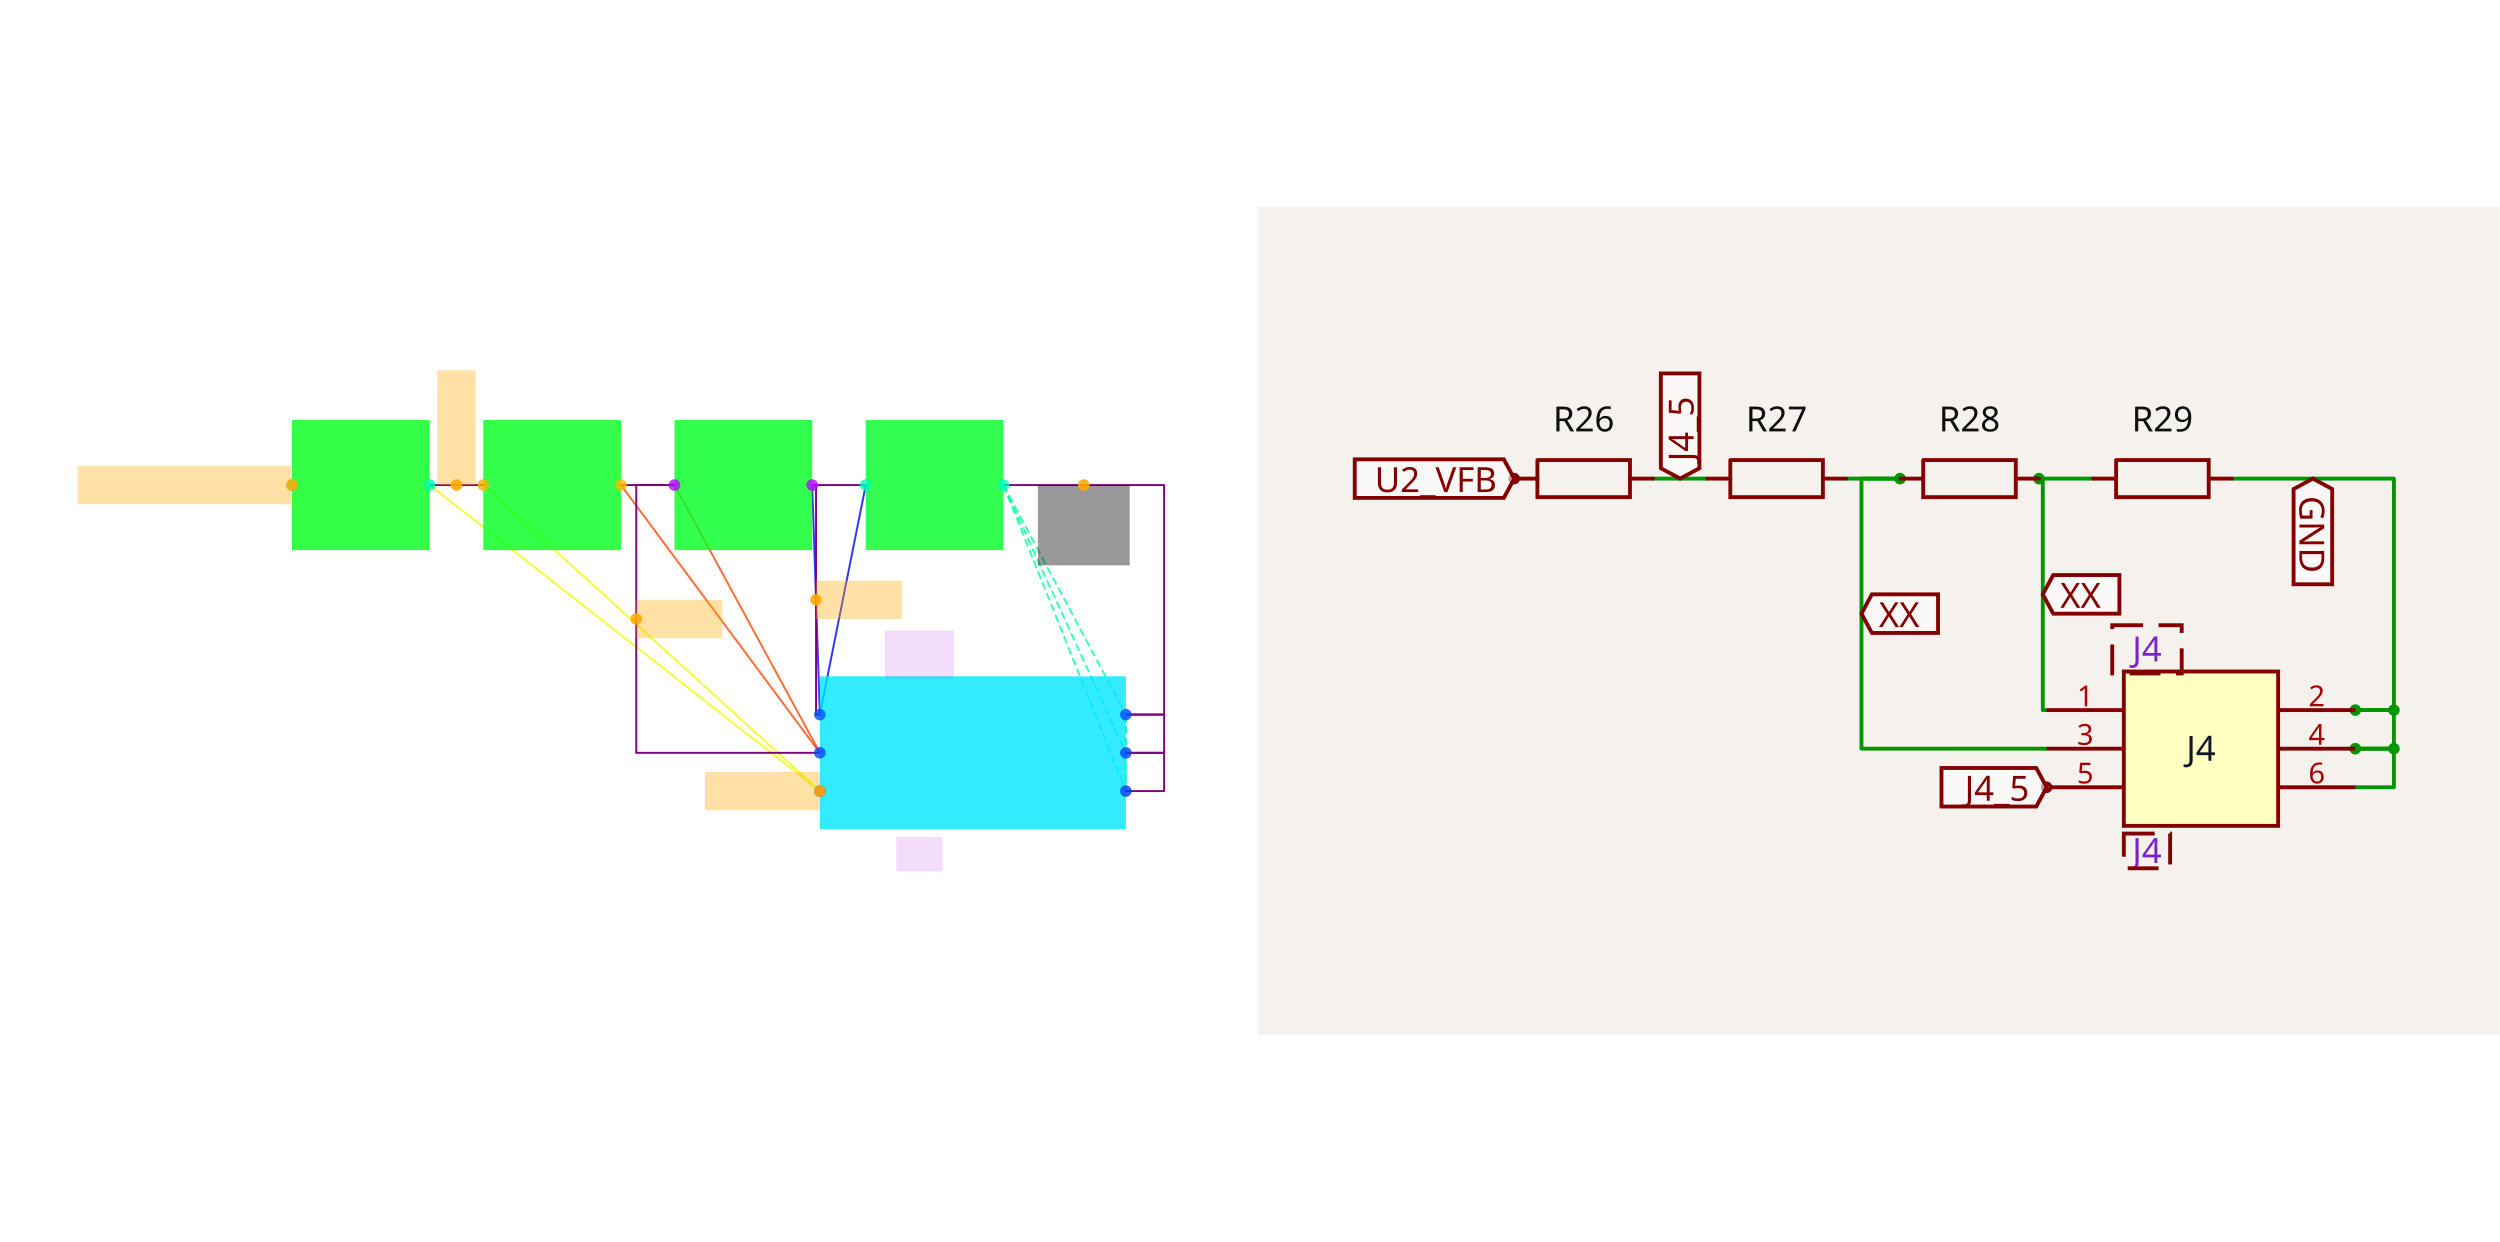
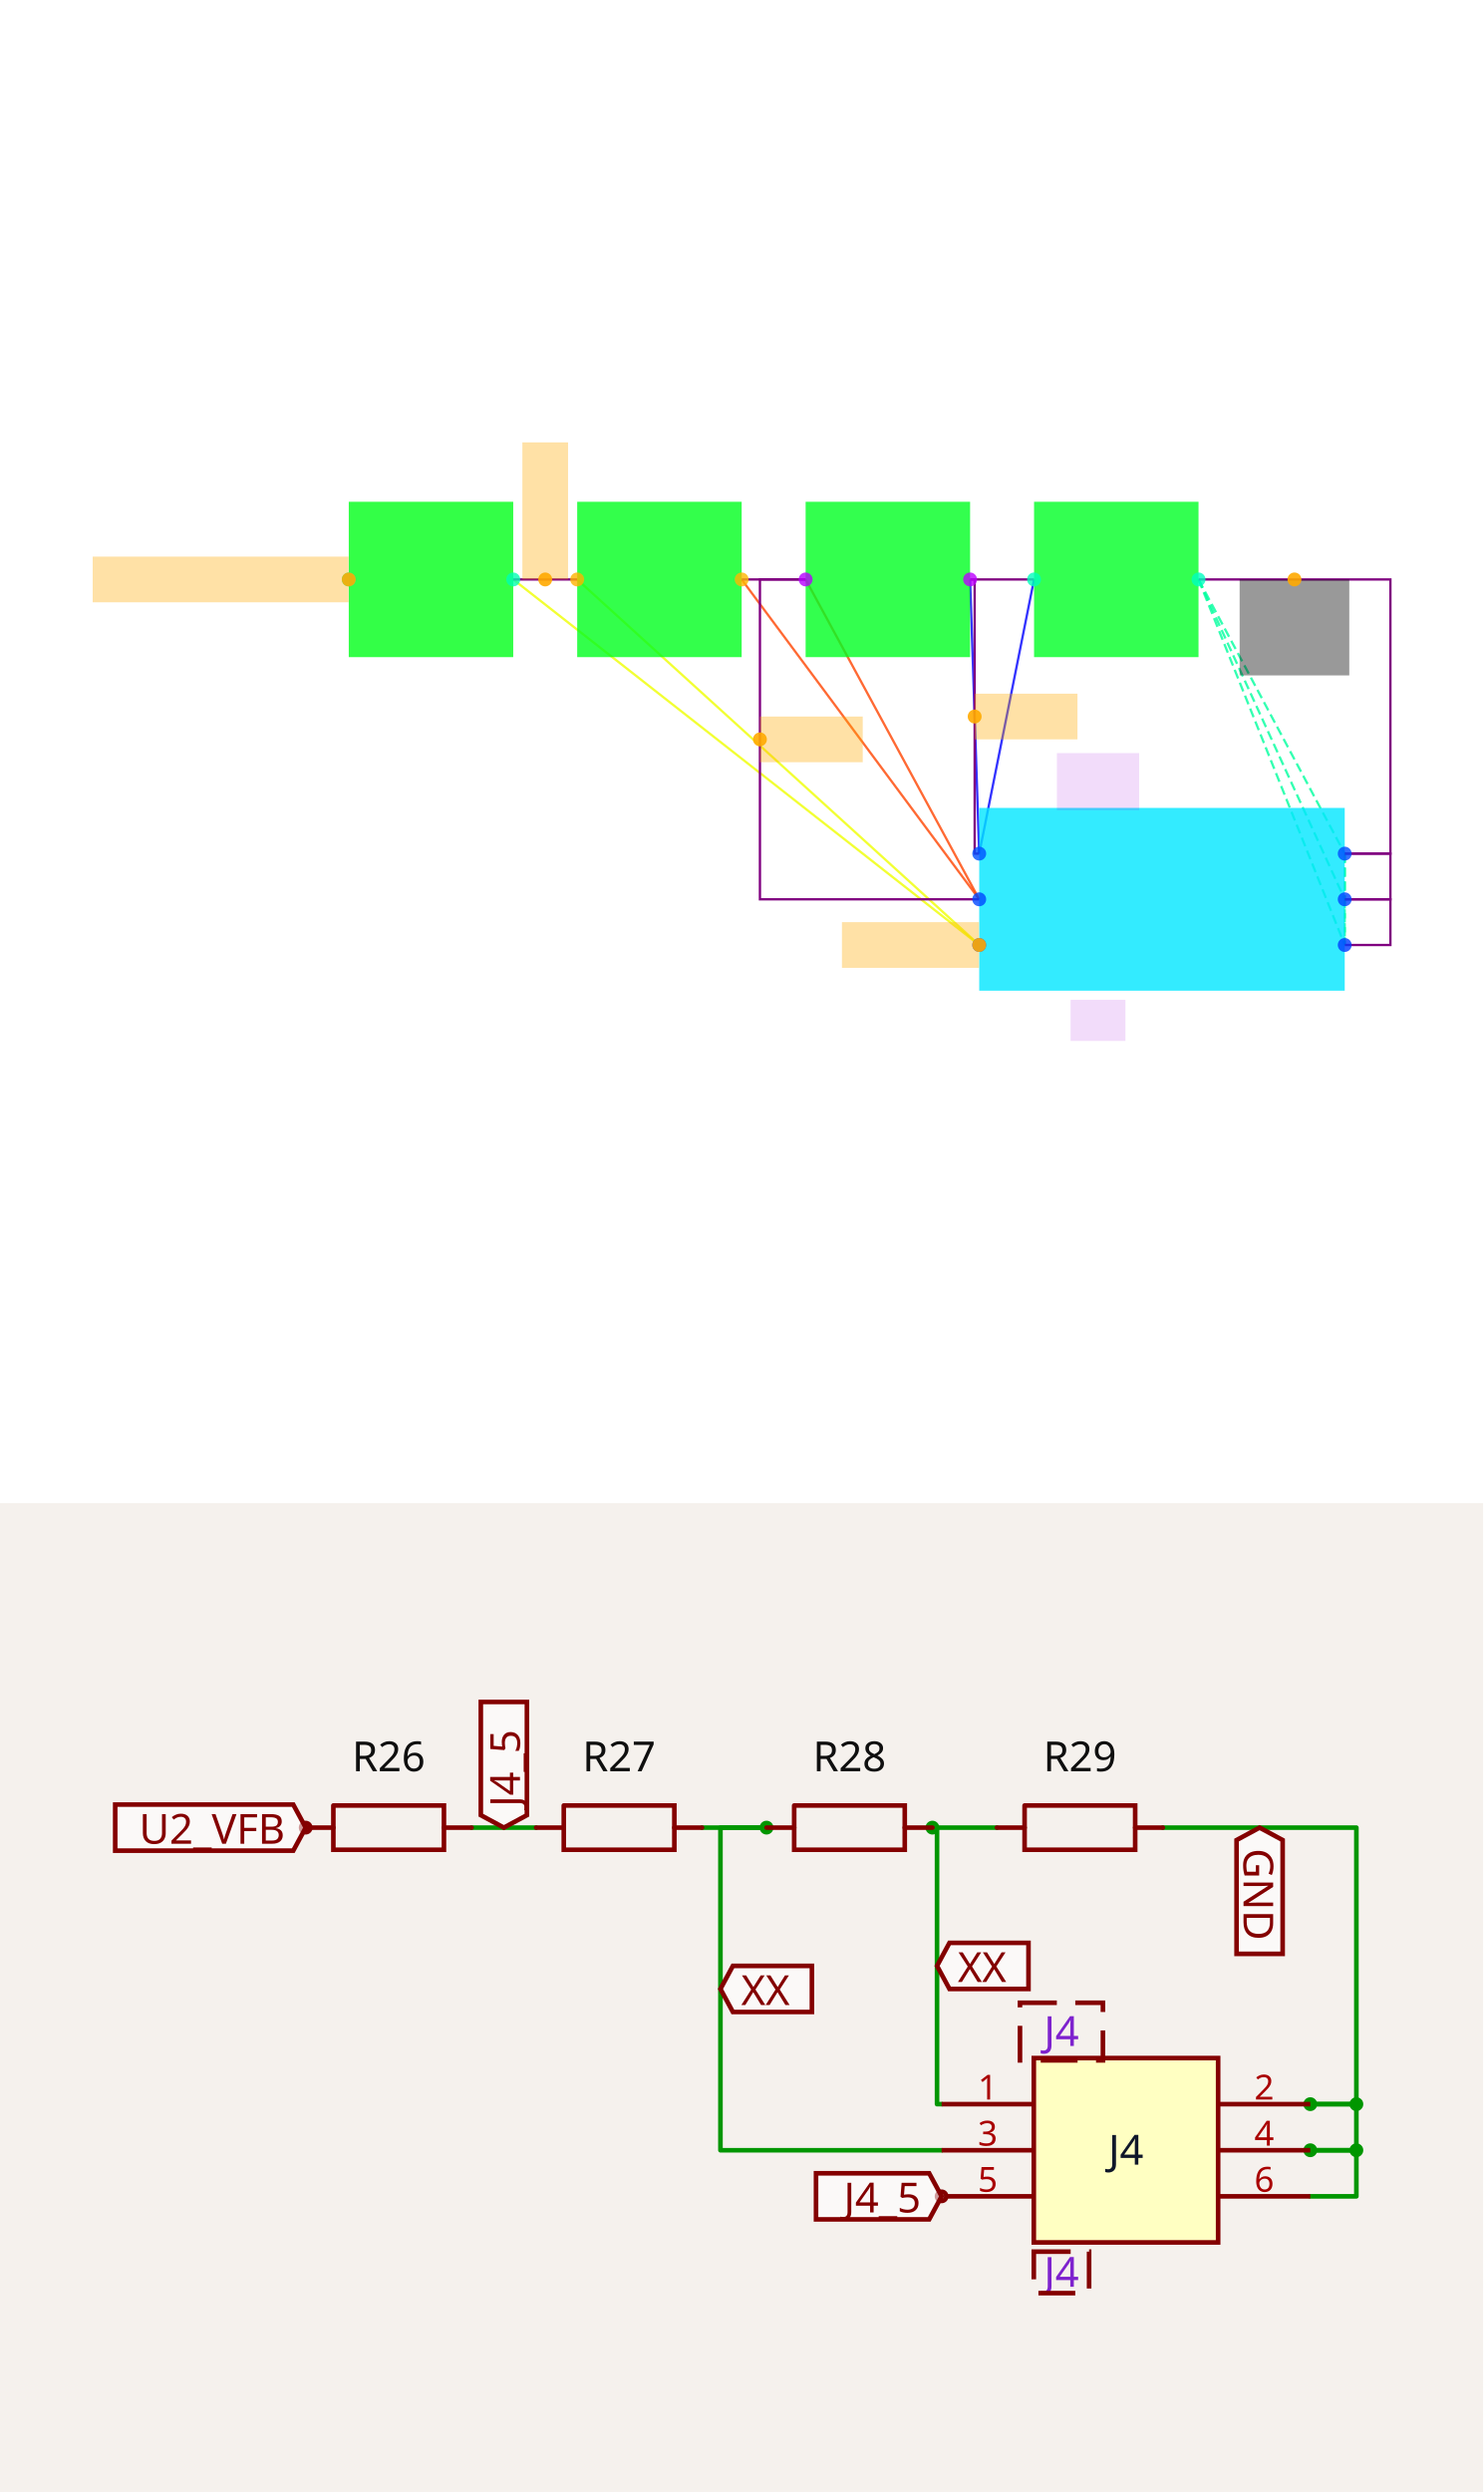
- <svg xmlns="http://www.w3.org/2000/svg" width="2416" height="1200" viewBox="0 0 2416 1200" role="img" aria-label="Solver debug visualization on the left and Circuit JSON schematic on the right">
+ <svg xmlns="http://www.w3.org/2000/svg" width="1200" height="2016" viewBox="0 0 1200 2016" role="img" aria-label="Solver debug visualization on top and Circuit JSON schematic on the bottom">
  <g transform="translate(0, 0) scale(1.875, 1.875) translate(0, 0)">
    <rect width="100%" height="100%" fill="white" />
    <g>
      <polyline data-points="9.6,0.4 7.5600000000000005,2" data-type="line" data-label="" points="422.566,407.731 221.475,250.012" fill="none" stroke="hsl(64, 100%, 50%, 0.8)" stroke-width="1px" />
    </g>
    <g>
      <polyline data-points="9.6,0.4 7.839999999999999,2" data-type="line" data-label="" points="422.566,407.731 249.076,250.012" fill="none" stroke="hsl(64, 100%, 50%, 0.8)" stroke-width="1px" />
    </g>
    <g>
      <polyline data-points="9.6,0.6 8.559999999999999,2" data-type="line" data-label="" points="422.566,388.016 320.049,250.012" fill="none" stroke="hsl(16, 100%, 50%, 0.8)" stroke-width="1px" />
    </g>
    <g>
      <polyline data-points="9.6,0.6 8.84,2" data-type="line" data-label="" points="422.566,388.016 347.65,250.012" fill="none" stroke="hsl(16, 100%, 50%, 0.8)" stroke-width="1px" />
    </g>
    <g>
      <polyline data-points="9.6,0.8 9.559999999999999,2" data-type="line" data-label="" points="422.566,368.301 418.623,250.012" fill="none" stroke="hsl(240, 100%, 50%, 0.8)" stroke-width="1px" />
    </g>
    <g>
      <polyline data-points="9.6,0.8 9.84,2" data-type="line" data-label="" points="422.566,368.301 446.224,250.012" fill="none" stroke="hsl(240, 100%, 50%, 0.8)" stroke-width="1px" />
    </g>
    <g>
      <polyline data-points="10.559999999999999,2 11.200000000000001,0.8" data-type="line" data-label="" points="517.198,250.012 580.285,368.301" fill="none" stroke="hsl(157, 100%, 50%, 0.8)" stroke-width="1px" stroke-dasharray="4 2" />
    </g>
    <g>
      <polyline data-points="10.559999999999999,2 11.200000000000001,0.6" data-type="line" data-label="" points="517.198,250.012 580.285,388.016" fill="none" stroke="hsl(157, 100%, 50%, 0.8)" stroke-width="1px" stroke-dasharray="4 2" />
    </g>
    <g>
      <polyline data-points="10.559999999999999,2 11.200000000000001,0.4" data-type="line" data-label="" points="517.198,250.012 580.285,407.731" fill="none" stroke="hsl(157, 100%, 50%, 0.8)" stroke-width="1px" stroke-dasharray="4 2" />
    </g>
    <g>
      <polyline data-points="11.200000000000001,0.8 11.200000000000001,0.6" data-type="line" data-label="" points="580.285,368.301 580.285,388.016" fill="none" stroke="hsl(157, 100%, 50%, 0.8)" stroke-width="1px" stroke-dasharray="4 2" />
    </g>
    <g>
      <polyline data-points="11.200000000000001,0.8 11.200000000000001,0.4" data-type="line" data-label="" points="580.285,368.301 580.285,407.731" fill="none" stroke="hsl(157, 100%, 50%, 0.8)" stroke-width="1px" stroke-dasharray="4 2" />
    </g>
    <g>
      <polyline data-points="11.200000000000001,0.6 11.200000000000001,0.4" data-type="line" data-label="" points="580.285,388.016 580.285,407.731" fill="none" stroke="hsl(157, 100%, 50%, 0.8)" stroke-width="1px" stroke-dasharray="4 2" />
    </g>
    <g>
      <polyline data-points="7.839999999999999,2 7.5600000000000005,2" data-type="line" data-label="" points="249.076,250.012 221.475,250.012" fill="none" stroke="purple" stroke-width="1px" />
    </g>
    <g>
      <polyline data-points="8.84,2 8.64,2 8.64,0.6 9.6,0.6" data-type="line" data-label="" points="347.65,250.012 327.935,250.012 327.935,388.016 422.566,388.016" fill="none" stroke="purple" stroke-width="1px" />
    </g>
    <g>
      <polyline data-points="8.559999999999999,2 8.84,2" data-type="line" data-label="" points="320.049,250.012 347.65,250.012" fill="none" stroke="purple" stroke-width="1px" />
    </g>
    <g>
      <polyline data-points="9.559999999999999,2 9.579999999999998,2 9.579999999999998,0.8 9.6,0.8" data-type="line" data-label="" points="418.623,250.012 420.595,250.012 420.595,368.301 422.566,368.301" fill="none" stroke="purple" stroke-width="1px" />
    </g>
    <g>
      <polyline data-points="9.84,2 9.559999999999999,2" data-type="line" data-label="" points="446.224,250.012 418.623,250.012" fill="none" stroke="purple" stroke-width="1px" />
    </g>
    <g>
      <polyline data-points="11.200000000000001,0.6 11.4,0.6 11.4,0.8 11.200000000000001,0.8" data-type="line" data-label="" points="580.285,388.016 600,388.016 600,368.301 580.285,368.301" fill="none" stroke="purple" stroke-width="1px" />
    </g>
    <g>
      <polyline data-points="11.200000000000001,0.4 11.4,0.4 11.4,0.6 11.200000000000001,0.6" data-type="line" data-label="" points="580.285,407.731 600,407.731 600,388.016 580.285,388.016" fill="none" stroke="purple" stroke-width="1px" />
    </g>
    <g>
      <polyline data-points="10.559999999999999,2 11.4,2 11.4,0.8 11.200000000000001,0.8" data-type="line" data-label="" points="517.198,250.012 600,250.012 600,368.301 580.285,368.301" fill="none" stroke="purple" stroke-width="1px" />
    </g>
    <g>
      <rect data-type="rect" data-label="R26" data-x="7.2" data-y="2" x="150.502" y="216.497" width="70.973" height="67.03" fill="hsl(126, 100%, 50%, 0.8)" stroke="black" stroke-width="0.01" />
    </g>
    <g>
      <rect data-type="rect" data-label="R27" data-x="8.2" data-y="2" x="249.076" y="216.497" width="70.973" height="67.03" fill="hsl(127, 100%, 50%, 0.8)" stroke="black" stroke-width="0.01" />
    </g>
    <g>
      <rect data-type="rect" data-label="R28" data-x="9.2" data-y="2" x="347.65" y="216.497" width="70.973" height="67.03" fill="hsl(128, 100%, 50%, 0.8)" stroke="black" stroke-width="0.01" />
    </g>
    <g>
      <rect data-type="rect" data-label="R29" data-x="10.2" data-y="2" x="446.224" y="216.497" width="70.973" height="67.03" fill="hsl(129, 100%, 50%, 0.8)" stroke="black" stroke-width="0.01" />
    </g>
    <g>
      <rect data-type="rect" data-label="J4" data-x="10.4" data-y="0.6" x="422.566" y="348.587" width="157.719" height="78.859" fill="hsl(186, 100%, 50%, 0.8)" stroke="black" stroke-width="0.01" />
    </g>
    <g>
      <rect data-type="rect" data-label="J4" data-x="10.12" data-y="0.07" x="461.996" y="431.389" width="23.658" height="17.743" fill="rgba(160, 0, 220, 0.14)" stroke="black" stroke-width="0.01" />
    </g>
    <g>
      <rect data-type="rect" data-label="J4" data-x="10.12" data-y="1.115" x="456.082" y="324.929" width="35.487" height="24.644" fill="rgba(160, 0, 220, 0.14)" stroke="black" stroke-width="0.01" />
    </g>
    <g>
      <rect data-type="rect" data-label="netId: U2_VFB globalConnNetId: connectivity_net3" data-x="6.278999999999999" data-y="2" x="40" y="240.155" width="110.403" height="19.715" fill="hsl(40, 100%, 50%, 0.35)" stroke="black" stroke-width="0.01" />
    </g>
    <g>
      <rect data-type="rect" data-label="netId: 4-Cell/J4-R27 globalConnNetId: connectivity_net0" data-x="9.299" data-y="0.4" x="363.323" y="397.874" width="59.145" height="19.715" fill="hsl(40, 100%, 50%, 0.35)" stroke="black" stroke-width="0.01" />
    </g>
    <g>
      <rect data-type="rect" data-label="netId: 4-Cell/J4-R27 globalConnNetId: connectivity_net0" data-x="7.699999999999999" data-y="2.3" x="225.418" y="190.868" width="19.715" height="59.145" fill="hsl(40, 100%, 50%, 0.35)" stroke="black" stroke-width="0.01" />
    </g>
    <g>
      <rect data-type="rect" data-label="netId: 3-Cell/J4-R28 globalConnNetId: connectivity_net1" data-x="8.865" data-y="1.3" x="327.935" y="309.157" width="44.358" height="19.715" fill="hsl(40, 100%, 50%, 0.35)" stroke="black" stroke-width="0.01" />
    </g>
    <g>
      <rect data-type="rect" data-label="netId: 2-Cell/J4-R28 globalConnNetId: connectivity_net2" data-x="9.804999999999998" data-y="1.4" x="420.595" y="299.299" width="44.358" height="19.715" fill="hsl(40, 100%, 50%, 0.35)" stroke="black" stroke-width="0.01" />
    </g>
    <g>
      <rect data-type="rect" data-label="netId: GND globalConnNetId: connectivity_net4" data-x="10.98" data-y="1.79" x="534.941" y="250.012" width="47.316" height="41.401" fill="#00000066" stroke="#000000" stroke-width="0.01" />
    </g>
    <g>
      <circle data-type="point" data-label="1 x-" data-x="6.84" data-y="2" cx="150.502" cy="250.012" r="3" fill="hsl(161, 100%, 50%, 0.8)" />
    </g>
    <g>
      <circle data-type="point" data-label="2 x+" data-x="7.5600000000000005" data-y="2" cx="221.475" cy="250.012" r="3" fill="hsl(162, 100%, 50%, 0.8)" />
    </g>
    <g>
      <circle data-type="point" data-label="1 x-" data-x="7.839999999999999" data-y="2" cx="249.076" cy="250.012" r="3" fill="hsl(42, 100%, 50%, 0.8)" />
    </g>
    <g>
      <circle data-type="point" data-label="2 x+" data-x="8.559999999999999" data-y="2" cx="320.049" cy="250.012" r="3" fill="hsl(43, 100%, 50%, 0.8)" />
    </g>
    <g>
      <circle data-type="point" data-label="1 x-" data-x="8.84" data-y="2" cx="347.65" cy="250.012" r="3" fill="hsl(283, 100%, 50%, 0.8)" />
    </g>
    <g>
      <circle data-type="point" data-label="2 x+" data-x="9.559999999999999" data-y="2" cx="418.623" cy="250.012" r="3" fill="hsl(284, 100%, 50%, 0.8)" />
    </g>
    <g>
      <circle data-type="point" data-label="1 x-" data-x="9.84" data-y="2" cx="446.224" cy="250.012" r="3" fill="hsl(164, 100%, 50%, 0.8)" />
    </g>
    <g>
      <circle data-type="point" data-label="2 x+" data-x="10.559999999999999" data-y="2" cx="517.198" cy="250.012" r="3" fill="hsl(165, 100%, 50%, 0.8)" />
    </g>
    <g>
      <circle data-type="point" data-label="1 x-" data-x="9.6" data-y="0.8" cx="422.566" cy="368.301" r="3" fill="hsl(221, 100%, 50%, 0.8)" />
    </g>
    <g>
      <circle data-type="point" data-label="2 x+" data-x="11.200000000000001" data-y="0.8" cx="580.285" cy="368.301" r="3" fill="hsl(222, 100%, 50%, 0.8)" />
    </g>
    <g>
      <circle data-type="point" data-label="3 x-" data-x="9.6" data-y="0.6" cx="422.566" cy="388.016" r="3" fill="hsl(223, 100%, 50%, 0.8)" />
    </g>
    <g>
      <circle data-type="point" data-label="4 x+" data-x="11.200000000000001" data-y="0.6" cx="580.285" cy="388.016" r="3" fill="hsl(224, 100%, 50%, 0.8)" />
    </g>
    <g>
      <circle data-type="point" data-label="5 x-" data-x="9.6" data-y="0.4" cx="422.566" cy="407.731" r="3" fill="hsl(225, 100%, 50%, 0.8)" />
    </g>
    <g>
      <circle data-type="point" data-label="6 x+" data-x="11.200000000000001" data-y="0.4" cx="580.285" cy="407.731" r="3" fill="hsl(226, 100%, 50%, 0.8)" />
    </g>
    <g>
      <circle data-type="point" data-label="anchorPoint orientation: x-" data-x="6.84" data-y="2" cx="150.502" cy="250.012" r="3" fill="hsl(40, 100%, 50%, 0.9)" />
    </g>
    <g>
      <circle data-type="point" data-label="anchorPoint orientation: x-" data-x="9.6" data-y="0.4" cx="422.566" cy="407.731" r="3" fill="hsl(40, 100%, 50%, 0.9)" />
    </g>
    <g>
      <circle data-type="point" data-label="anchorPoint orientation: y+" data-x="7.699999999999999" data-y="2" cx="235.275" cy="250.012" r="3" fill="hsl(40, 100%, 50%, 0.9)" />
    </g>
    <g>
      <circle data-type="point" data-label="anchorPoint orientation: x+" data-x="8.64" data-y="1.3" cx="327.935" cy="319.014" r="3" fill="hsl(40, 100%, 50%, 0.9)" />
    </g>
    <g>
      <circle data-type="point" data-label="anchorPoint orientation: x+" data-x="9.579999999999998" data-y="1.4" cx="420.595" cy="309.157" r="3" fill="hsl(40, 100%, 50%, 0.9)" />
    </g>
    <g>
      <circle data-type="point" data-label="anchorPoint orientation: y-" data-x="10.98" data-y="2" cx="558.599" cy="250.012" r="3" fill="hsl(40, 100%, 50%, 0.9)" />
    </g>
    <g id="crosshair" style="display: none">
      <line id="crosshair-h" y1="0" y2="640" stroke="#666" stroke-width="0.5" />
      <line id="crosshair-v" x1="0" x2="640" stroke="#666" stroke-width="0.5" />
      <text id="coordinates" font-family="monospace" font-size="12" fill="#666" />
    </g>
  </g>
-   <g transform="translate(1216, 200)">
+   <g transform="translate(0, 1216)">
    <style>
              .boundary { fill: rgb(245, 241, 237); }
              .schematic-boundary { fill: none; stroke: #fff; }
              .component { fill: none; stroke: rgb(132, 0, 0); }
              .chip { fill: rgb(255, 255, 194); stroke: rgb(132, 0, 0); }
              .component-pin { fill: none; stroke: rgb(132, 0, 0); }
              .text { font-family: sans-serif; fill: rgb(0, 150, 0); }
              .pin-number { fill: rgb(169, 0, 0); }
              .port-label { fill: rgb(0, 100, 100); }
              .component-name { fill: rgb(0, 100, 100); }

            </style>
    <rect class="boundary" x="0" y="0" width="1200" height="800" />
    <g class="trace sch-trace" data-layer="base" data-circuit-json-type="schematic_trace" data-schematic-trace-id="schematic_trace_0__stack1">
      <path d="M 433.781 262.528 L 381.581 262.528" class="trace-invisible-hover-outline sch-trace-hitbox" stroke="rgb(0, 150, 0)" fill="none" stroke-width="29.828px" stroke-linecap="round" opacity="0" stroke-linejoin="round" />
      <path class="sch-trace-path" d="M 433.781 262.528 L 381.581 262.528" stroke="rgb(0, 150, 0)" fill="none" stroke-width="3.729px" stroke-linecap="round" stroke-linejoin="round" />
    </g>
    <g class="trace sch-trace" data-layer="base" data-circuit-json-type="schematic_trace" data-schematic-trace-id="schematic_trace_1__stack1">
      <path d="M 620.209 262.528 L 582.923 262.528 L 582.923 523.527 L 761.894 523.527" class="trace-invisible-hover-outline sch-trace-hitbox" stroke="rgb(0, 150, 0)" fill="none" stroke-width="29.828px" stroke-linecap="round" opacity="0" stroke-linejoin="round" />
      <path class="sch-trace-path" d="M 620.209 262.528 L 582.923 262.528 L 582.923 523.527 L 761.894 523.527" stroke="rgb(0, 150, 0)" fill="none" stroke-width="3.729px" stroke-linecap="round" stroke-linejoin="round" />
    </g>
    <g class="trace sch-trace" data-layer="base" data-circuit-json-type="schematic_trace" data-schematic-trace-id="schematic_trace_2__stack1">
      <path d="M 568.009 262.528 L 620.209 262.528" class="trace-invisible-hover-outline sch-trace-hitbox" stroke="rgb(0, 150, 0)" fill="none" stroke-width="29.828px" stroke-linecap="round" opacity="0" stroke-linejoin="round" />
      <path class="sch-trace-path" d="M 568.009 262.528 L 620.209 262.528" stroke="rgb(0, 150, 0)" fill="none" stroke-width="3.729px" stroke-linecap="round" stroke-linejoin="round" />
    </g>
    <g class="trace sch-trace" data-layer="base" data-circuit-json-type="schematic_trace" data-schematic-trace-id="schematic_trace_3__stack1">
      <path d="M 754.437 262.528 L 758.166 262.528 L 758.166 486.242 L 761.894 486.242" class="trace-invisible-hover-outline sch-trace-hitbox" stroke="rgb(0, 150, 0)" fill="none" stroke-width="29.828px" stroke-linecap="round" opacity="0" stroke-linejoin="round" />
      <path class="sch-trace-path" d="M 754.437 262.528 L 758.166 262.528 L 758.166 486.242 L 761.894 486.242" stroke="rgb(0, 150, 0)" fill="none" stroke-width="3.729px" stroke-linecap="round" stroke-linejoin="round" />
    </g>
    <g class="trace sch-trace" data-layer="base" data-circuit-json-type="schematic_trace" data-schematic-trace-id="schematic_trace_4__stack1">
      <path d="M 806.637 262.528 L 754.437 262.528" class="trace-invisible-hover-outline sch-trace-hitbox" stroke="rgb(0, 150, 0)" fill="none" stroke-width="29.828px" stroke-linecap="round" opacity="0" stroke-linejoin="round" />
      <path class="sch-trace-path" d="M 806.637 262.528 L 754.437 262.528" stroke="rgb(0, 150, 0)" fill="none" stroke-width="3.729px" stroke-linecap="round" stroke-linejoin="round" />
    </g>
    <g class="trace sch-trace" data-layer="base" data-circuit-json-type="schematic_trace" data-schematic-trace-id="schematic_trace_5__stack1">
      <path d="M 1060.179 523.527 L 1097.465 523.527 L 1097.465 486.242 L 1060.179 486.242" class="trace-invisible-hover-outline sch-trace-hitbox" stroke="rgb(0, 150, 0)" fill="none" stroke-width="29.828px" stroke-linecap="round" opacity="0" stroke-linejoin="round" />
      <path class="sch-trace-path" d="M 1060.179 523.527 L 1097.465 523.527 L 1097.465 486.242 L 1060.179 486.242" stroke="rgb(0, 150, 0)" fill="none" stroke-width="3.729px" stroke-linecap="round" stroke-linejoin="round" />
    </g>
    <g class="trace sch-trace" data-layer="base" data-circuit-json-type="schematic_trace" data-schematic-trace-id="schematic_trace_6__stack1">
      <path d="M 1060.179 560.813 L 1097.465 560.813 L 1097.465 523.527 L 1060.179 523.527" class="trace-invisible-hover-outline sch-trace-hitbox" stroke="rgb(0, 150, 0)" fill="none" stroke-width="29.828px" stroke-linecap="round" opacity="0" stroke-linejoin="round" />
      <path class="sch-trace-path" d="M 1060.179 560.813 L 1097.465 560.813 L 1097.465 523.527 L 1060.179 523.527" stroke="rgb(0, 150, 0)" fill="none" stroke-width="3.729px" stroke-linecap="round" stroke-linejoin="round" />
    </g>
    <g class="trace sch-trace" data-layer="base" data-circuit-json-type="schematic_trace" data-schematic-trace-id="schematic_trace_7__stack1">
      <path d="M 940.865 262.528 L 1097.465 262.528 L 1097.465 486.242 L 1060.179 486.242" class="trace-invisible-hover-outline sch-trace-hitbox" stroke="rgb(0, 150, 0)" fill="none" stroke-width="29.828px" stroke-linecap="round" opacity="0" stroke-linejoin="round" />
      <path class="sch-trace-path" d="M 940.865 262.528 L 1097.465 262.528 L 1097.465 486.242 L 1060.179 486.242" stroke="rgb(0, 150, 0)" fill="none" stroke-width="3.729px" stroke-linecap="round" stroke-linejoin="round" />
    </g>
    <g class="trace-overlays sch-trace-overlays" data-layer="overlay" data-circuit-json-type="schematic_trace" data-schematic-trace-id="schematic_trace_0__stack1" />
    <g class="trace-overlays sch-trace-overlays" data-layer="overlay" data-circuit-json-type="schematic_trace" data-schematic-trace-id="schematic_trace_1__stack1">
      <circle cx="620.209" cy="262.528" r="5.593" class="trace-junction sch-trace-junction" fill="rgb(0, 150, 0)" />
    </g>
    <g class="trace-overlays sch-trace-overlays" data-layer="overlay" data-circuit-json-type="schematic_trace" data-schematic-trace-id="schematic_trace_2__stack1" />
    <g class="trace-overlays sch-trace-overlays" data-layer="overlay" data-circuit-json-type="schematic_trace" data-schematic-trace-id="schematic_trace_3__stack1">
      <circle cx="754.437" cy="262.528" r="5.593" class="trace-junction sch-trace-junction" fill="rgb(0, 150, 0)" />
    </g>
    <g class="trace-overlays sch-trace-overlays" data-layer="overlay" data-circuit-json-type="schematic_trace" data-schematic-trace-id="schematic_trace_4__stack1" />
    <g class="trace-overlays sch-trace-overlays" data-layer="overlay" data-circuit-json-type="schematic_trace" data-schematic-trace-id="schematic_trace_5__stack1">
      <circle cx="1060.179" cy="523.527" r="5.593" class="trace-junction sch-trace-junction" fill="rgb(0, 150, 0)" />
      <circle cx="1097.465" cy="523.527" r="5.593" class="trace-junction sch-trace-junction" fill="rgb(0, 150, 0)" />
      <circle cx="1097.465" cy="486.242" r="5.593" class="trace-junction sch-trace-junction" fill="rgb(0, 150, 0)" />
      <circle cx="1060.179" cy="486.242" r="5.593" class="trace-junction sch-trace-junction" fill="rgb(0, 150, 0)" />
    </g>
    <g class="trace-overlays sch-trace-overlays" data-layer="overlay" data-circuit-json-type="schematic_trace" data-schematic-trace-id="schematic_trace_6__stack1" />
    <g class="trace-overlays sch-trace-overlays" data-layer="overlay" data-circuit-json-type="schematic_trace" data-schematic-trace-id="schematic_trace_7__stack1" />
    <g class="sch-component" data-circuit-json-type="schematic_component" data-schematic-component-id="schematic_component_0__stack1">
      <rect class="component-overlay sch-component-overlay" x="247.353" y="244.635" width="134.228" height="35.785" fill="transparent" />
      <path class="sch-component-symbol-path" d="M 247.353 262.528 L 269.729 262.528" stroke="rgb(132, 0, 0)" fill="none" stroke-width="3.729px" stroke-linecap="round" />
      <path class="sch-component-symbol-path" d="M 359.205 262.528 L 381.581 262.528" stroke="rgb(132, 0, 0)" fill="none" stroke-width="3.729px" stroke-linecap="round" />
      <path class="sch-component-symbol-path" d="M 269.729 244.635 L 359.205 244.635 L 359.205 280.421 L 269.729 280.421 L 269.729 244.635" stroke="rgb(132, 0, 0)" fill="none" stroke-width="3.729px" stroke-linecap="round" />
      <text class="sch-component-name sch-component-text" x="314.467" y="226.734" stroke="rgb(245, 241, 237)" stroke-width="3.729px" paint-order="stroke" fill="rgb(15, 15, 15)" font-family="sans-serif" text-anchor="middle" dominant-baseline="ideographic" font-size="33.557px">R26</text>
      <text class="sch-component-text" x="314.467" y="298.322" fill="rgb(15, 15, 15)" font-family="sans-serif" text-anchor="middle" dominant-baseline="hanging" font-size="33.557px" />
      <circle class="component-pin sch-component-pin" cx="247.353" cy="262.528" r="3.729px" stroke-width="3.729px" fill="none" stroke="rgb(132, 0, 0)" />
    </g>
    <g class="sch-component" data-circuit-json-type="schematic_component" data-schematic-component-id="schematic_component_1__stack1">
      <rect class="component-overlay sch-component-overlay" x="433.781" y="244.635" width="134.228" height="35.785" fill="transparent" />
      <path class="sch-component-symbol-path" d="M 433.781 262.528 L 456.157 262.528" stroke="rgb(132, 0, 0)" fill="none" stroke-width="3.729px" stroke-linecap="round" />
      <path class="sch-component-symbol-path" d="M 545.633 262.528 L 568.009 262.528" stroke="rgb(132, 0, 0)" fill="none" stroke-width="3.729px" stroke-linecap="round" />
      <path class="sch-component-symbol-path" d="M 456.157 244.635 L 545.633 244.635 L 545.633 280.421 L 456.157 280.421 L 456.157 244.635" stroke="rgb(132, 0, 0)" fill="none" stroke-width="3.729px" stroke-linecap="round" />
      <text class="sch-component-name sch-component-text" x="500.895" y="226.734" stroke="rgb(245, 241, 237)" stroke-width="3.729px" paint-order="stroke" fill="rgb(15, 15, 15)" font-family="sans-serif" text-anchor="middle" dominant-baseline="ideographic" font-size="33.557px">R27</text>
      <text class="sch-component-text" x="500.895" y="298.322" fill="rgb(15, 15, 15)" font-family="sans-serif" text-anchor="middle" dominant-baseline="hanging" font-size="33.557px" />
    </g>
    <g class="sch-component" data-circuit-json-type="schematic_component" data-schematic-component-id="schematic_component_2__stack1">
      <rect class="component-overlay sch-component-overlay" x="620.209" y="244.635" width="134.228" height="35.785" fill="transparent" />
      <path class="sch-component-symbol-path" d="M 620.209 262.528 L 642.585 262.528" stroke="rgb(132, 0, 0)" fill="none" stroke-width="3.729px" stroke-linecap="round" />
      <path class="sch-component-symbol-path" d="M 732.061 262.528 L 754.437 262.528" stroke="rgb(132, 0, 0)" fill="none" stroke-width="3.729px" stroke-linecap="round" />
      <path class="sch-component-symbol-path" d="M 642.585 244.635 L 732.061 244.635 L 732.061 280.421 L 642.585 280.421 L 642.585 244.635" stroke="rgb(132, 0, 0)" fill="none" stroke-width="3.729px" stroke-linecap="round" />
      <text class="sch-component-name sch-component-text" x="687.323" y="226.734" stroke="rgb(245, 241, 237)" stroke-width="3.729px" paint-order="stroke" fill="rgb(15, 15, 15)" font-family="sans-serif" text-anchor="middle" dominant-baseline="ideographic" font-size="33.557px">R28</text>
      <text class="sch-component-text" x="687.323" y="298.322" fill="rgb(15, 15, 15)" font-family="sans-serif" text-anchor="middle" dominant-baseline="hanging" font-size="33.557px" />
    </g>
    <g class="sch-component" data-circuit-json-type="schematic_component" data-schematic-component-id="schematic_component_3__stack1">
      <rect class="component-overlay sch-component-overlay" x="806.637" y="244.635" width="134.228" height="35.785" fill="transparent" />
      <path class="sch-component-symbol-path" d="M 806.637 262.528 L 829.013 262.528" stroke="rgb(132, 0, 0)" fill="none" stroke-width="3.729px" stroke-linecap="round" />
      <path class="sch-component-symbol-path" d="M 918.489 262.528 L 940.865 262.528" stroke="rgb(132, 0, 0)" fill="none" stroke-width="3.729px" stroke-linecap="round" />
      <path class="sch-component-symbol-path" d="M 829.013 244.635 L 918.489 244.635 L 918.489 280.421 L 829.013 280.421 L 829.013 244.635" stroke="rgb(132, 0, 0)" fill="none" stroke-width="3.729px" stroke-linecap="round" />
      <text class="sch-component-name sch-component-text" x="873.751" y="226.734" stroke="rgb(245, 241, 237)" stroke-width="3.729px" paint-order="stroke" fill="rgb(15, 15, 15)" font-family="sans-serif" text-anchor="middle" dominant-baseline="ideographic" font-size="33.557px">R29</text>
      <text class="sch-component-text" x="873.751" y="298.322" fill="rgb(15, 15, 15)" font-family="sans-serif" text-anchor="middle" dominant-baseline="hanging" font-size="33.557px" />
    </g>
    <g class="sch-component" data-circuit-json-type="schematic_component" data-schematic-component-id="schematic_component_4__stack1">
      <rect class="component chip sch-component-body" x="836.465" y="448.956" width="149.142" height="149.142" stroke-width="3.729px" fill="rgb(255, 255, 194)" stroke="rgb(132, 0, 0)" />
      <rect class="component-overlay sch-component-overlay" x="836.465" y="448.956" width="149.142" height="149.142" fill="transparent" />
      <text class="sch-text" x="911.037" y="523.527" fill="#0f172a" text-anchor="middle" dominant-baseline="middle" font-family="sans-serif" font-size="33.557px" transform="rotate(0, 911.0365, 523.5272)">J4</text>
      <line class="component-pin sch-component-pin sch-port-line" x1="836.465" y1="486.242" x2="761.894" y2="486.242" stroke-width="3.729px" />
      <g class="sch-port" data-schematic-port-id="source_port_4_0__stack1">
        <rect x="758.166" y="482.513" width="7.457" height="7.457" opacity="0" />
      </g>
      <text class="pin-number sch-pin-number" x="799.18" y="482.513" style="font-family: sans-serif;" fill="rgb(169, 0, 0)" text-anchor="middle" dominant-baseline="auto" font-size="27.964px" transform="">1</text>
      <line class="component-pin sch-component-pin sch-port-line" x1="985.608" y1="486.242" x2="1060.179" y2="486.242" stroke-width="3.729px" />
      <g class="sch-port" data-schematic-port-id="source_port_4_1__stack1">
        <rect x="1056.45" y="482.513" width="7.457" height="7.457" opacity="0" />
      </g>
      <text class="pin-number sch-pin-number" x="1022.893" y="482.513" style="font-family: sans-serif;" fill="rgb(169, 0, 0)" text-anchor="middle" dominant-baseline="auto" font-size="27.964px" transform="">2</text>
      <line class="component-pin sch-component-pin sch-port-line" x1="836.465" y1="523.527" x2="761.894" y2="523.527" stroke-width="3.729px" />
      <g class="sch-port" data-schematic-port-id="source_port_4_2__stack1">
        <rect x="758.166" y="519.799" width="7.457" height="7.457" opacity="0" />
      </g>
      <text class="pin-number sch-pin-number" x="799.18" y="519.799" style="font-family: sans-serif;" fill="rgb(169, 0, 0)" text-anchor="middle" dominant-baseline="auto" font-size="27.964px" transform="">3</text>
      <line class="component-pin sch-component-pin sch-port-line" x1="985.608" y1="523.527" x2="1060.179" y2="523.527" stroke-width="3.729px" />
      <g class="sch-port" data-schematic-port-id="source_port_4_3__stack1">
        <rect x="1056.45" y="519.799" width="7.457" height="7.457" opacity="0" />
      </g>
      <text class="pin-number sch-pin-number" x="1022.893" y="519.799" style="font-family: sans-serif;" fill="rgb(169, 0, 0)" text-anchor="middle" dominant-baseline="auto" font-size="27.964px" transform="">4</text>
      <line class="component-pin sch-component-pin sch-port-line" x1="836.465" y1="560.813" x2="765.623" y2="560.813" stroke-width="3.729px" />
      <g class="sch-port" data-schematic-port-id="source_port_4_4__stack1">
        <circle class="component-pin sch-component-pin sch-port-terminal" cx="761.894" cy="560.813" r="3.729" stroke-width="3.729px" />
        <rect x="758.166" y="557.084" width="7.457" height="7.457" opacity="0" />
      </g>
      <text class="pin-number sch-pin-number" x="799.18" y="557.084" style="font-family: sans-serif;" fill="rgb(169, 0, 0)" text-anchor="middle" dominant-baseline="auto" font-size="27.964px" transform="">5</text>
      <line class="component-pin sch-component-pin sch-port-line" x1="985.608" y1="560.813" x2="1060.179" y2="560.813" stroke-width="3.729px" />
      <g class="sch-port" data-schematic-port-id="source_port_4_5__stack1">
        <rect x="1056.45" y="557.084" width="7.457" height="7.457" opacity="0" />
      </g>
      <text class="pin-number sch-pin-number" x="1022.893" y="557.084" style="font-family: sans-serif;" fill="rgb(169, 0, 0)" text-anchor="middle" dominant-baseline="auto" font-size="27.964px" transform="">6</text>
    </g>
    <g class="schematic-port-hover sch-port-hover" data-schematic-port-id="source_port_0_0__stack1">
      <circle cx="258.538" cy="262.528" r="7.457" fill="red" opacity="0" />
    </g>
    <g class="schematic-port-hover sch-port-hover" data-schematic-port-id="source_port_0_1__stack1">
      <circle cx="392.767" cy="262.528" r="7.457" fill="red" opacity="0" />
    </g>
    <g class="schematic-port-hover sch-port-hover" data-schematic-port-id="source_port_1_0__stack1">
      <circle cx="444.966" cy="262.528" r="7.457" fill="red" opacity="0" />
    </g>
    <g class="schematic-port-hover sch-port-hover" data-schematic-port-id="source_port_1_1__stack1">
      <circle cx="579.195" cy="262.528" r="7.457" fill="red" opacity="0" />
    </g>
    <g class="schematic-port-hover sch-port-hover" data-schematic-port-id="source_port_2_0__stack1">
      <circle cx="631.394" cy="262.528" r="7.457" fill="red" opacity="0" />
    </g>
    <g class="schematic-port-hover sch-port-hover" data-schematic-port-id="source_port_2_1__stack1">
      <circle cx="765.623" cy="262.528" r="7.457" fill="red" opacity="0" />
    </g>
    <g class="schematic-port-hover sch-port-hover" data-schematic-port-id="source_port_3_0__stack1">
      <circle cx="817.823" cy="262.528" r="7.457" fill="red" opacity="0" />
    </g>
    <g class="schematic-port-hover sch-port-hover" data-schematic-port-id="source_port_3_1__stack1">
      <circle cx="952.051" cy="262.528" r="7.457" fill="red" opacity="0" />
    </g>
    <g class="schematic-port-hover sch-port-hover" data-schematic-port-id="source_port_4_0__stack1">
      <circle cx="761.894" cy="486.242" r="7.457" fill="red" opacity="0" />
    </g>
    <g class="schematic-port-hover sch-port-hover" data-schematic-port-id="source_port_4_1__stack1">
      <circle cx="1060.179" cy="486.242" r="7.457" fill="red" opacity="0" />
    </g>
    <g class="schematic-port-hover sch-port-hover" data-schematic-port-id="source_port_4_2__stack1">
      <circle cx="761.894" cy="523.527" r="7.457" fill="red" opacity="0" />
    </g>
    <g class="schematic-port-hover sch-port-hover" data-schematic-port-id="source_port_4_3__stack1">
      <circle cx="1060.179" cy="523.527" r="7.457" fill="red" opacity="0" />
    </g>
    <g class="schematic-port-hover sch-port-hover" data-schematic-port-id="source_port_4_4__stack1">
      <circle cx="761.894" cy="560.813" r="7.457" fill="red" opacity="0" />
    </g>
    <g class="schematic-port-hover sch-port-hover" data-schematic-port-id="source_port_4_5__stack1">
      <circle cx="1060.179" cy="560.813" r="7.457" fill="red" opacity="0" />
    </g>
    <path class="net-label sch-net-label" data-circuit-json-type="schematic_net_label" data-schematic-net-label-id="schematic_net_label_0__stack1" d="     M 247.353,262.528     L 237.286,281.171     L 93.214,281.171     L 93.214,243.885     L 237.286,243.885     Z   " fill="rgba(255, 255, 255, 0.6)" stroke="rgb(132, 0, 0)" stroke-width="3.729px" />
    <text class="net-label-text sch-net-label-text" data-circuit-json-type="schematic_net_label" data-schematic-net-label-id="schematic_net_label_0__stack1" x="230.574" y="262.528" fill="rgb(132, 0, 0)" text-anchor="end" dominant-baseline="central" font-family="sans-serif" font-variant-numeric="tabular-nums" font-size="33.557px" transform="">U2_VFB</text>
    <path class="net-label sch-net-label" data-circuit-json-type="schematic_net_label" data-schematic-net-label-id="schematic_net_label_1__stack1" d="     M 761.894,560.813     L 751.827,579.456     L 660.254,579.456     L 660.254,542.17     L 751.827,542.17     Z   " fill="rgba(255, 255, 255, 0.6)" stroke="rgb(132, 0, 0)" stroke-width="3.729px" />
    <text class="net-label-text sch-net-label-text" data-circuit-json-type="schematic_net_label" data-schematic-net-label-id="schematic_net_label_1__stack1" x="745.116" y="560.813" fill="rgb(132, 0, 0)" text-anchor="end" dominant-baseline="central" font-family="sans-serif" font-variant-numeric="tabular-nums" font-size="33.557px" transform="">J4_5</text>
    <path class="net-label sch-net-label" data-circuit-json-type="schematic_net_label" data-schematic-net-label-id="schematic_net_label_2__stack1" d="     M 407.681,262.528     L 389.038,252.461     L 389.038,160.887     L 426.324,160.887     L 426.324,252.461     Z   " fill="rgba(255, 255, 255, 0.6)" stroke="rgb(132, 0, 0)" stroke-width="3.729px" />
    <text class="net-label-text sch-net-label-text" data-circuit-json-type="schematic_net_label" data-schematic-net-label-id="schematic_net_label_2__stack1" x="407.681" y="245.749" fill="rgb(132, 0, 0)" text-anchor="start" dominant-baseline="central" font-family="sans-serif" font-variant-numeric="tabular-nums" font-size="33.557px" transform="rotate(-90 407.6808 245.7494)">J4_5</text>
    <path class="net-label sch-net-label" data-circuit-json-type="schematic_net_label" data-schematic-net-label-id="schematic_net_label_3__stack1" d="     M 582.923,393.028     L 592.99,374.385     L 656.923,374.385     L 656.923,411.67     L 592.99,411.67     Z   " fill="rgba(255, 255, 255, 0.6)" stroke="rgb(132, 0, 0)" stroke-width="3.729px" />
    <text class="net-label-text sch-net-label-text" data-circuit-json-type="schematic_net_label" data-schematic-net-label-id="schematic_net_label_3__stack1" x="599.702" y="393.028" fill="rgb(132, 0, 0)" text-anchor="start" dominant-baseline="central" font-family="sans-serif" font-variant-numeric="tabular-nums" font-size="33.557px" transform="">XX</text>
    <path class="net-label sch-net-label" data-circuit-json-type="schematic_net_label" data-schematic-net-label-id="schematic_net_label_4__stack1" d="     M 758.166,374.385     L 768.233,355.742     L 832.165,355.742     L 832.165,393.028     L 768.233,393.028     Z   " fill="rgba(255, 255, 255, 0.6)" stroke="rgb(132, 0, 0)" stroke-width="3.729px" />
    <text class="net-label-text sch-net-label-text" data-circuit-json-type="schematic_net_label" data-schematic-net-label-id="schematic_net_label_4__stack1" x="774.944" y="374.385" fill="rgb(132, 0, 0)" text-anchor="start" dominant-baseline="central" font-family="sans-serif" font-variant-numeric="tabular-nums" font-size="33.557px" transform="">XX</text>
    <path class="net-label sch-net-label" data-circuit-json-type="schematic_net_label" data-schematic-net-label-id="schematic_net_label_5__stack1" d="     M 1019.165,262.528     L 1037.808,272.595     L 1037.808,364.641     L 1000.522,364.641     L 1000.522,272.595     Z   " fill="rgba(255, 255, 255, 0.6)" stroke="rgb(132, 0, 0)" stroke-width="3.729px" />
    <text class="net-label-text sch-net-label-text" data-circuit-json-type="schematic_net_label" data-schematic-net-label-id="schematic_net_label_5__stack1" x="1019.165" y="279.306" fill="rgb(132, 0, 0)" text-anchor="start" dominant-baseline="central" font-family="sans-serif" font-variant-numeric="tabular-nums" font-size="33.557px" transform="rotate(90 1019.165 279.3065)">GND</text>
    <text class="sch-text" x="858.837" y="622.334" fill="#7e22ce" text-anchor="middle" dominant-baseline="middle" font-family="sans-serif" font-size="33.557px" transform="rotate(0, 858.8367, 622.3341)">J4</text>
    <text class="sch-text" x="858.837" y="427.517" fill="#7e22ce" text-anchor="middle" dominant-baseline="middle" font-family="sans-serif" font-size="33.557px" transform="rotate(0, 858.8367, 427.5168)">J4</text>
    <rect class="schematic-box sch-box" x="836.465" y="605.556" width="44.743" height="33.557" stroke-width="3.729px" stroke="rgb(132, 0, 0)" fill="transparent" stroke-dasharray="29.828 14.914" />
    <rect class="schematic-box sch-box" x="825.28" y="404.213" width="67.114" height="46.607" stroke-width="3.729px" stroke="rgb(132, 0, 0)" fill="transparent" stroke-dasharray="29.828 14.914" />
  </g>
</svg>
